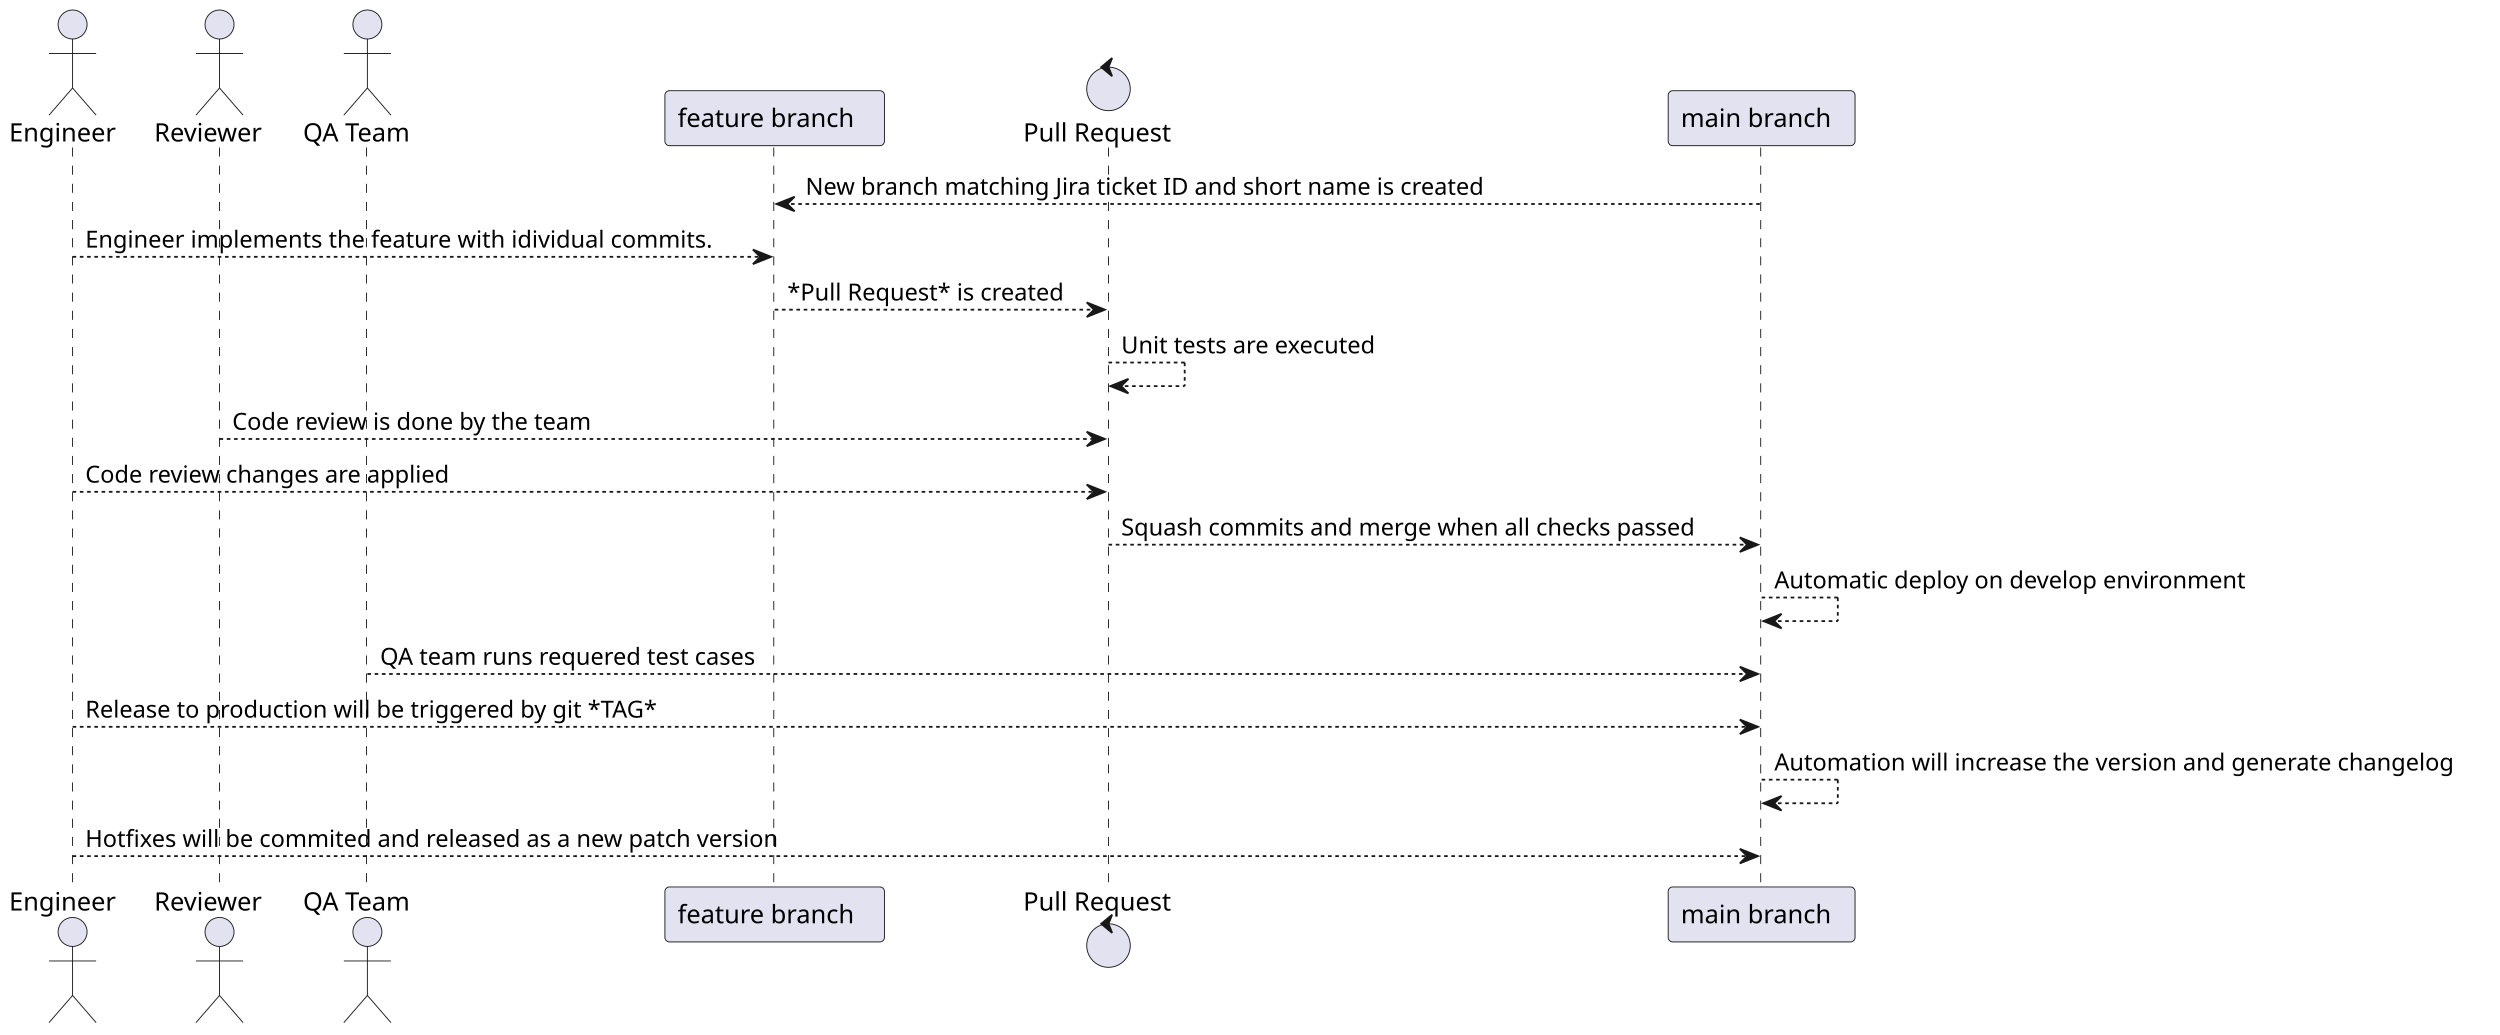
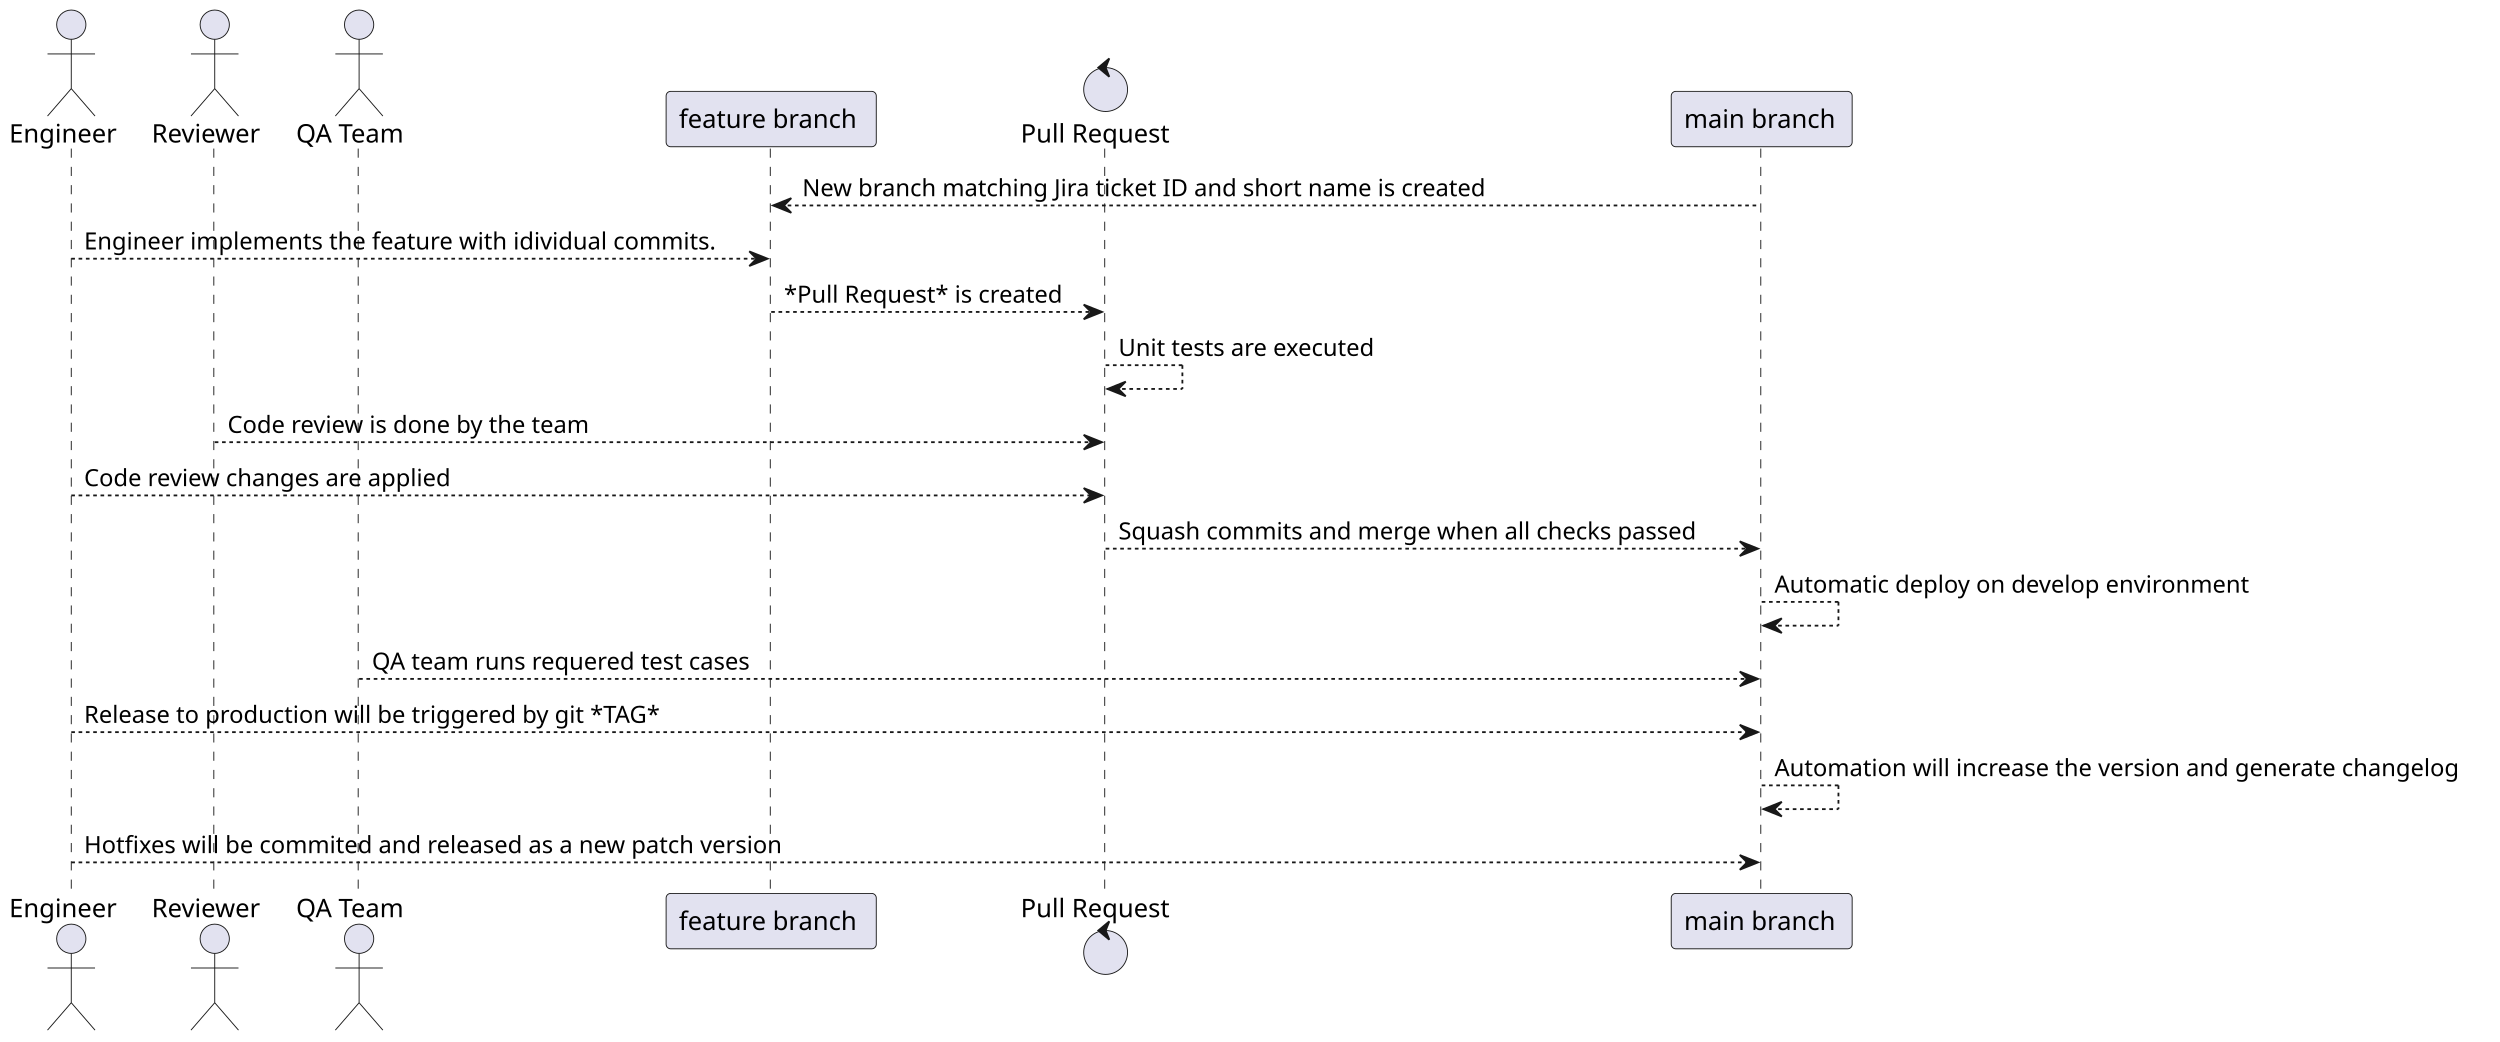
- <svg xmlns="http://www.w3.org/2000/svg" contentStyleType="text/css" height="570px" preserveAspectRatio="none" style="width:1378px;height:570px;background:#FFFFFF;" version="1.1" viewBox="0 0 1378 570" width="1378px" zoomAndPan="magnify">
+ <svg xmlns="http://www.w3.org/2000/svg" contentStyleType="text/css" height="570px" preserveAspectRatio="none" style="width:1368px;height:570px;background:#FFFFFF;" version="1.1" viewBox="0 0 1368 570" width="1368px" zoomAndPan="magnify">
  <defs />
  <g>
-     <line style="stroke:#181818;stroke-width:0.5;stroke-dasharray:5.0,5.0;" x1="40" x2="40" y1="81.297" y2="489.891" />
-     <line style="stroke:#181818;stroke-width:0.5;stroke-dasharray:5.0,5.0;" x1="121" x2="121" y1="81.297" y2="489.891" />
-     <line style="stroke:#181818;stroke-width:0.5;stroke-dasharray:5.0,5.0;" x1="202" x2="202" y1="81.297" y2="489.891" />
-     <line style="stroke:#181818;stroke-width:0.5;stroke-dasharray:5.0,5.0;" x1="426.5" x2="426.5" y1="81.297" y2="489.891" />
-     <line style="stroke:#181818;stroke-width:0.5;stroke-dasharray:5.0,5.0;" x1="611" x2="611" y1="81.297" y2="489.891" />
-     <line style="stroke:#181818;stroke-width:0.5;stroke-dasharray:5.0,5.0;" x1="970.5" x2="970.5" y1="81.297" y2="489.891" />
-     <text fill="#000000" font-family="sans-serif" font-size="14" lengthAdjust="spacing" textLength="64" x="5" y="77.995">Engineer</text>
-     <ellipse cx="40" cy="13.5" fill="#E2E2F0" rx="8" ry="8" style="stroke:#181818;stroke-width:0.5;" />
-     <path d="M40,21.5 L40,48.5 M27,29.5 L53,29.5 M40,48.5 L27,63.5 M40,48.5 L53,63.5 " fill="none" style="stroke:#181818;stroke-width:0.5;" />
-     <text fill="#000000" font-family="sans-serif" font-size="14" lengthAdjust="spacing" textLength="64" x="5" y="501.886">Engineer</text>
-     <ellipse cx="40" cy="513.688" fill="#E2E2F0" rx="8" ry="8" style="stroke:#181818;stroke-width:0.5;" />
-     <path d="M40,521.688 L40,548.688 M27,529.688 L53,529.688 M40,548.688 L27,563.688 M40,548.688 L53,563.688 " fill="none" style="stroke:#181818;stroke-width:0.5;" />
-     <text fill="#000000" font-family="sans-serif" font-size="14" lengthAdjust="spacing" textLength="66" x="85" y="77.995">Reviewer</text>
-     <ellipse cx="121" cy="13.5" fill="#E2E2F0" rx="8" ry="8" style="stroke:#181818;stroke-width:0.5;" />
-     <path d="M121,21.5 L121,48.5 M108,29.5 L134,29.5 M121,48.5 L108,63.5 M121,48.5 L134,63.5 " fill="none" style="stroke:#181818;stroke-width:0.5;" />
-     <text fill="#000000" font-family="sans-serif" font-size="14" lengthAdjust="spacing" textLength="66" x="85" y="501.886">Reviewer</text>
-     <ellipse cx="121" cy="513.688" fill="#E2E2F0" rx="8" ry="8" style="stroke:#181818;stroke-width:0.5;" />
-     <path d="M121,521.688 L121,548.688 M108,529.688 L134,529.688 M121,548.688 L108,563.688 M121,548.688 L134,563.688 " fill="none" style="stroke:#181818;stroke-width:0.5;" />
-     <text fill="#000000" font-family="sans-serif" font-size="14" lengthAdjust="spacing" textLength="65" x="167" y="77.995">QA Team</text>
-     <ellipse cx="202.5" cy="13.5" fill="#E2E2F0" rx="8" ry="8" style="stroke:#181818;stroke-width:0.5;" />
-     <path d="M202.5,21.5 L202.5,48.5 M189.5,29.5 L215.5,29.5 M202.5,48.5 L189.5,63.5 M202.5,48.5 L215.5,63.5 " fill="none" style="stroke:#181818;stroke-width:0.5;" />
-     <text fill="#000000" font-family="sans-serif" font-size="14" lengthAdjust="spacing" textLength="65" x="167" y="501.886">QA Team</text>
-     <ellipse cx="202.5" cy="513.688" fill="#E2E2F0" rx="8" ry="8" style="stroke:#181818;stroke-width:0.5;" />
-     <path d="M202.5,521.688 L202.5,548.688 M189.5,529.688 L215.5,529.688 M202.5,548.688 L189.5,563.688 M202.5,548.688 L215.5,563.688 " fill="none" style="stroke:#181818;stroke-width:0.5;" />
-     <rect fill="#E2E2F0" height="30.297" rx="2.5" ry="2.5" style="stroke:#181818;stroke-width:0.5;" width="121" x="366.5" y="50" />
-     <text fill="#000000" font-family="sans-serif" font-size="14" lengthAdjust="spacing" textLength="107" x="373.5" y="69.995">feature branch</text>
-     <rect fill="#E2E2F0" height="30.297" rx="2.5" ry="2.5" style="stroke:#181818;stroke-width:0.5;" width="121" x="366.5" y="488.891" />
-     <text fill="#000000" font-family="sans-serif" font-size="14" lengthAdjust="spacing" textLength="107" x="373.5" y="508.886">feature branch</text>
-     <text fill="#000000" font-family="sans-serif" font-size="14" lengthAdjust="spacing" textLength="88" x="564" y="77.995">Pull Request</text>
-     <ellipse cx="611" cy="49" fill="#E2E2F0" rx="12" ry="12" style="stroke:#181818;stroke-width:0.5;" />
-     <polygon fill="#181818" points="607,37,613,32,611,37,613,42,607,37" style="stroke:#181818;stroke-width:1.0;" />
-     <text fill="#000000" font-family="sans-serif" font-size="14" lengthAdjust="spacing" textLength="88" x="564" y="501.886">Pull Request</text>
-     <ellipse cx="611" cy="521.188" fill="#E2E2F0" rx="12" ry="12" style="stroke:#181818;stroke-width:0.5;" />
-     <polygon fill="#181818" points="607,509.188,613,504.188,611,509.188,613,514.188,607,509.188" style="stroke:#181818;stroke-width:1.0;" />
-     <rect fill="#E2E2F0" height="30.297" rx="2.5" ry="2.5" style="stroke:#181818;stroke-width:0.5;" width="103" x="919.5" y="50" />
-     <text fill="#000000" font-family="sans-serif" font-size="14" lengthAdjust="spacing" textLength="89" x="926.5" y="69.995">main branch</text>
-     <rect fill="#E2E2F0" height="30.297" rx="2.5" ry="2.5" style="stroke:#181818;stroke-width:0.5;" width="103" x="919.5" y="488.891" />
-     <text fill="#000000" font-family="sans-serif" font-size="14" lengthAdjust="spacing" textLength="89" x="926.5" y="508.886">main branch</text>
-     <polygon fill="#181818" points="438,108.43,428,112.43,438,116.43,434,112.43" style="stroke:#181818;stroke-width:1.0;" />
-     <line style="stroke:#181818;stroke-width:1.0;stroke-dasharray:2.0,2.0;" x1="432" x2="970" y1="112.43" y2="112.43" />
-     <text fill="#000000" font-family="sans-serif" font-size="13" lengthAdjust="spacing" textLength="393" x="444" y="107.364">New branch matching Jira ticket ID and short name is created</text>
-     <polygon fill="#181818" points="415,137.562,425,141.562,415,145.562,419,141.562" style="stroke:#181818;stroke-width:1.0;" />
-     <line style="stroke:#181818;stroke-width:1.0;stroke-dasharray:2.0,2.0;" x1="40" x2="421" y1="141.562" y2="141.562" />
-     <text fill="#000000" font-family="sans-serif" font-size="13" lengthAdjust="spacing" textLength="363" x="47" y="136.497">Engineer implements the feature with idividual commits.</text>
-     <polygon fill="#181818" points="599,166.695,609,170.695,599,174.695,603,170.695" style="stroke:#181818;stroke-width:1.0;" />
-     <line style="stroke:#181818;stroke-width:1.0;stroke-dasharray:2.0,2.0;" x1="427" x2="605" y1="170.695" y2="170.695" />
-     <text fill="#000000" font-family="sans-serif" font-size="13" lengthAdjust="spacing" textLength="160" x="434" y="165.629">*Pull Request* is created</text>
-     <line style="stroke:#181818;stroke-width:1.0;stroke-dasharray:2.0,2.0;" x1="611" x2="653" y1="199.828" y2="199.828" />
-     <line style="stroke:#181818;stroke-width:1.0;stroke-dasharray:2.0,2.0;" x1="653" x2="653" y1="199.828" y2="212.828" />
-     <line style="stroke:#181818;stroke-width:1.0;stroke-dasharray:2.0,2.0;" x1="612" x2="653" y1="212.828" y2="212.828" />
-     <polygon fill="#181818" points="622,208.828,612,212.828,622,216.828,618,212.828" style="stroke:#181818;stroke-width:1.0;" />
-     <text fill="#000000" font-family="sans-serif" font-size="13" lengthAdjust="spacing" textLength="150" x="618" y="194.762">Unit tests are executed</text>
-     <polygon fill="#181818" points="599,237.961,609,241.961,599,245.961,603,241.961" style="stroke:#181818;stroke-width:1.0;" />
-     <line style="stroke:#181818;stroke-width:1.0;stroke-dasharray:2.0,2.0;" x1="121" x2="605" y1="241.961" y2="241.961" />
-     <text fill="#000000" font-family="sans-serif" font-size="13" lengthAdjust="spacing" textLength="213" x="128" y="236.895">Code review is done by the team</text>
-     <polygon fill="#181818" points="599,267.094,609,271.094,599,275.094,603,271.094" style="stroke:#181818;stroke-width:1.0;" />
-     <line style="stroke:#181818;stroke-width:1.0;stroke-dasharray:2.0,2.0;" x1="40" x2="605" y1="271.094" y2="271.094" />
-     <text fill="#000000" font-family="sans-serif" font-size="13" lengthAdjust="spacing" textLength="213" x="47" y="266.028">Code review changes are applied</text>
-     <polygon fill="#181818" points="959,296.227,969,300.227,959,304.227,963,300.227" style="stroke:#181818;stroke-width:1.0;" />
-     <line style="stroke:#181818;stroke-width:1.0;stroke-dasharray:2.0,2.0;" x1="611" x2="965" y1="300.227" y2="300.227" />
-     <text fill="#000000" font-family="sans-serif" font-size="13" lengthAdjust="spacing" textLength="336" x="618" y="295.161">Squash commits and merge when all checks passed</text>
-     <line style="stroke:#181818;stroke-width:1.0;stroke-dasharray:2.0,2.0;" x1="971" x2="1013" y1="329.359" y2="329.359" />
-     <line style="stroke:#181818;stroke-width:1.0;stroke-dasharray:2.0,2.0;" x1="1013" x2="1013" y1="329.359" y2="342.359" />
-     <line style="stroke:#181818;stroke-width:1.0;stroke-dasharray:2.0,2.0;" x1="972" x2="1013" y1="342.359" y2="342.359" />
-     <polygon fill="#181818" points="982,338.359,972,342.359,982,346.359,978,342.359" style="stroke:#181818;stroke-width:1.0;" />
-     <text fill="#000000" font-family="sans-serif" font-size="13" lengthAdjust="spacing" textLength="274" x="978" y="324.293">Automatic deploy on develop environment</text>
-     <polygon fill="#181818" points="959,367.492,969,371.492,959,375.492,963,371.492" style="stroke:#181818;stroke-width:1.0;" />
-     <line style="stroke:#181818;stroke-width:1.0;stroke-dasharray:2.0,2.0;" x1="202.5" x2="965" y1="371.492" y2="371.492" />
-     <text fill="#000000" font-family="sans-serif" font-size="13" lengthAdjust="spacing" textLength="221" x="209.5" y="366.426">QA team runs requered test cases</text>
-     <polygon fill="#181818" points="959,396.625,969,400.625,959,404.625,963,400.625" style="stroke:#181818;stroke-width:1.0;" />
-     <line style="stroke:#181818;stroke-width:1.0;stroke-dasharray:2.0,2.0;" x1="40" x2="965" y1="400.625" y2="400.625" />
-     <text fill="#000000" font-family="sans-serif" font-size="13" lengthAdjust="spacing" textLength="331" x="47" y="395.559">Release to production will be triggered by git *TAG*</text>
-     <line style="stroke:#181818;stroke-width:1.0;stroke-dasharray:2.0,2.0;" x1="971" x2="1013" y1="429.758" y2="429.758" />
-     <line style="stroke:#181818;stroke-width:1.0;stroke-dasharray:2.0,2.0;" x1="1013" x2="1013" y1="429.758" y2="442.758" />
-     <line style="stroke:#181818;stroke-width:1.0;stroke-dasharray:2.0,2.0;" x1="972" x2="1013" y1="442.758" y2="442.758" />
-     <polygon fill="#181818" points="982,438.758,972,442.758,982,446.758,978,442.758" style="stroke:#181818;stroke-width:1.0;" />
-     <text fill="#000000" font-family="sans-serif" font-size="13" lengthAdjust="spacing" textLength="393" x="978" y="424.692">Automation will increase the version and generate changelog</text>
-     <polygon fill="#181818" points="959,467.891,969,471.891,959,475.891,963,471.891" style="stroke:#181818;stroke-width:1.0;" />
-     <line style="stroke:#181818;stroke-width:1.0;stroke-dasharray:2.0,2.0;" x1="40" x2="965" y1="471.891" y2="471.891" />
-     <text fill="#000000" font-family="sans-serif" font-size="13" lengthAdjust="spacing" textLength="406" x="47" y="466.825">Hotfixes will be commited and released as a new patch version</text>
+     <line style="stroke:#181818;stroke-width:0.5;stroke-dasharray:5.0,5.0;" x1="39" x2="39" y1="81.297" y2="489.891" />
+     <line style="stroke:#181818;stroke-width:0.5;stroke-dasharray:5.0,5.0;" x1="117" x2="117" y1="81.297" y2="489.891" />
+     <line style="stroke:#181818;stroke-width:0.5;stroke-dasharray:5.0,5.0;" x1="196" x2="196" y1="81.297" y2="489.891" />
+     <line style="stroke:#181818;stroke-width:0.5;stroke-dasharray:5.0,5.0;" x1="421.5" x2="421.5" y1="81.297" y2="489.891" />
+     <line style="stroke:#181818;stroke-width:0.5;stroke-dasharray:5.0,5.0;" x1="604.5" x2="604.5" y1="81.297" y2="489.891" />
+     <line style="stroke:#181818;stroke-width:0.5;stroke-dasharray:5.0,5.0;" x1="963.5" x2="963.5" y1="81.297" y2="489.891" />
+     <text fill="#000000" font-family="sans-serif" font-size="14" lengthAdjust="spacing" textLength="62" x="5" y="77.995">Engineer</text>
+     <ellipse cx="39" cy="13.5" fill="#E2E2F0" rx="8" ry="8" style="stroke:#181818;stroke-width:0.5;" />
+     <path d="M39,21.5 L39,48.5 M26,29.5 L52,29.5 M39,48.5 L26,63.5 M39,48.5 L52,63.5 " fill="none" style="stroke:#181818;stroke-width:0.5;" />
+     <text fill="#000000" font-family="sans-serif" font-size="14" lengthAdjust="spacing" textLength="62" x="5" y="501.886">Engineer</text>
+     <ellipse cx="39" cy="513.688" fill="#E2E2F0" rx="8" ry="8" style="stroke:#181818;stroke-width:0.5;" />
+     <path d="M39,521.688 L39,548.688 M26,529.688 L52,529.688 M39,548.688 L26,563.688 M39,548.688 L52,563.688 " fill="none" style="stroke:#181818;stroke-width:0.5;" />
+     <text fill="#000000" font-family="sans-serif" font-size="14" lengthAdjust="spacing" textLength="63" x="83" y="77.995">Reviewer</text>
+     <ellipse cx="117.5" cy="13.5" fill="#E2E2F0" rx="8" ry="8" style="stroke:#181818;stroke-width:0.5;" />
+     <path d="M117.5,21.5 L117.5,48.5 M104.5,29.5 L130.5,29.5 M117.5,48.5 L104.5,63.5 M117.5,48.5 L130.5,63.5 " fill="none" style="stroke:#181818;stroke-width:0.5;" />
+     <text fill="#000000" font-family="sans-serif" font-size="14" lengthAdjust="spacing" textLength="63" x="83" y="501.886">Reviewer</text>
+     <ellipse cx="117.5" cy="513.688" fill="#E2E2F0" rx="8" ry="8" style="stroke:#181818;stroke-width:0.5;" />
+     <path d="M117.5,521.688 L117.5,548.688 M104.5,529.688 L130.5,529.688 M117.5,548.688 L104.5,563.688 M117.5,548.688 L130.5,563.688 " fill="none" style="stroke:#181818;stroke-width:0.5;" />
+     <text fill="#000000" font-family="sans-serif" font-size="14" lengthAdjust="spacing" textLength="63" x="162" y="77.995">QA Team</text>
+     <ellipse cx="196.5" cy="13.5" fill="#E2E2F0" rx="8" ry="8" style="stroke:#181818;stroke-width:0.5;" />
+     <path d="M196.5,21.5 L196.5,48.5 M183.5,29.5 L209.5,29.5 M196.5,48.5 L183.5,63.5 M196.5,48.5 L209.5,63.5 " fill="none" style="stroke:#181818;stroke-width:0.5;" />
+     <text fill="#000000" font-family="sans-serif" font-size="14" lengthAdjust="spacing" textLength="63" x="162" y="501.886">QA Team</text>
+     <ellipse cx="196.5" cy="513.688" fill="#E2E2F0" rx="8" ry="8" style="stroke:#181818;stroke-width:0.5;" />
+     <path d="M196.5,521.688 L196.5,548.688 M183.5,529.688 L209.5,529.688 M196.5,548.688 L183.5,563.688 M196.5,548.688 L209.5,563.688 " fill="none" style="stroke:#181818;stroke-width:0.5;" />
+     <rect fill="#E2E2F0" height="30.297" rx="2.5" ry="2.5" style="stroke:#181818;stroke-width:0.5;" width="115" x="364.5" y="50" />
+     <text fill="#000000" font-family="sans-serif" font-size="14" lengthAdjust="spacing" textLength="101" x="371.5" y="69.995">feature branch</text>
+     <rect fill="#E2E2F0" height="30.297" rx="2.5" ry="2.5" style="stroke:#181818;stroke-width:0.5;" width="115" x="364.5" y="488.891" />
+     <text fill="#000000" font-family="sans-serif" font-size="14" lengthAdjust="spacing" textLength="101" x="371.5" y="508.886">feature branch</text>
+     <text fill="#000000" font-family="sans-serif" font-size="14" lengthAdjust="spacing" textLength="87" x="558.5" y="77.995">Pull Request</text>
+     <ellipse cx="605" cy="49" fill="#E2E2F0" rx="12" ry="12" style="stroke:#181818;stroke-width:0.5;" />
+     <polygon fill="#181818" points="601,37,607,32,605,37,607,42,601,37" style="stroke:#181818;stroke-width:1.0;" />
+     <text fill="#000000" font-family="sans-serif" font-size="14" lengthAdjust="spacing" textLength="87" x="558.5" y="501.886">Pull Request</text>
+     <ellipse cx="605" cy="521.188" fill="#E2E2F0" rx="12" ry="12" style="stroke:#181818;stroke-width:0.5;" />
+     <polygon fill="#181818" points="601,509.188,607,504.188,605,509.188,607,514.188,601,509.188" style="stroke:#181818;stroke-width:1.0;" />
+     <rect fill="#E2E2F0" height="30.297" rx="2.5" ry="2.5" style="stroke:#181818;stroke-width:0.5;" width="99" x="914.5" y="50" />
+     <text fill="#000000" font-family="sans-serif" font-size="14" lengthAdjust="spacing" textLength="85" x="921.5" y="69.995">main branch</text>
+     <rect fill="#E2E2F0" height="30.297" rx="2.5" ry="2.5" style="stroke:#181818;stroke-width:0.5;" width="99" x="914.5" y="488.891" />
+     <text fill="#000000" font-family="sans-serif" font-size="14" lengthAdjust="spacing" textLength="85" x="921.5" y="508.886">main branch</text>
+     <polygon fill="#181818" points="433,108.43,423,112.43,433,116.43,429,112.43" style="stroke:#181818;stroke-width:1.0;" />
+     <line style="stroke:#181818;stroke-width:1.0;stroke-dasharray:2.0,2.0;" x1="427" x2="963" y1="112.43" y2="112.43" />
+     <text fill="#000000" font-family="sans-serif" font-size="13" lengthAdjust="spacing" textLength="391" x="439" y="107.364">New branch matching Jira ticket ID and short name is created</text>
+     <polygon fill="#181818" points="410,137.562,420,141.562,410,145.562,414,141.562" style="stroke:#181818;stroke-width:1.0;" />
+     <line style="stroke:#181818;stroke-width:1.0;stroke-dasharray:2.0,2.0;" x1="39" x2="416" y1="141.562" y2="141.562" />
+     <text fill="#000000" font-family="sans-serif" font-size="13" lengthAdjust="spacing" textLength="359" x="46" y="136.497">Engineer implements the feature with idividual commits.</text>
+     <polygon fill="#181818" points="593,166.695,603,170.695,593,174.695,597,170.695" style="stroke:#181818;stroke-width:1.0;" />
+     <line style="stroke:#181818;stroke-width:1.0;stroke-dasharray:2.0,2.0;" x1="422" x2="599" y1="170.695" y2="170.695" />
+     <text fill="#000000" font-family="sans-serif" font-size="13" lengthAdjust="spacing" textLength="159" x="429" y="165.629">*Pull Request* is created</text>
+     <line style="stroke:#181818;stroke-width:1.0;stroke-dasharray:2.0,2.0;" x1="605" x2="647" y1="199.828" y2="199.828" />
+     <line style="stroke:#181818;stroke-width:1.0;stroke-dasharray:2.0,2.0;" x1="647" x2="647" y1="199.828" y2="212.828" />
+     <line style="stroke:#181818;stroke-width:1.0;stroke-dasharray:2.0,2.0;" x1="606" x2="647" y1="212.828" y2="212.828" />
+     <polygon fill="#181818" points="616,208.828,606,212.828,616,216.828,612,212.828" style="stroke:#181818;stroke-width:1.0;" />
+     <text fill="#000000" font-family="sans-serif" font-size="13" lengthAdjust="spacing" textLength="150" x="612" y="194.762">Unit tests are executed</text>
+     <polygon fill="#181818" points="593,237.961,603,241.961,593,245.961,597,241.961" style="stroke:#181818;stroke-width:1.0;" />
+     <line style="stroke:#181818;stroke-width:1.0;stroke-dasharray:2.0,2.0;" x1="117.5" x2="599" y1="241.961" y2="241.961" />
+     <text fill="#000000" font-family="sans-serif" font-size="13" lengthAdjust="spacing" textLength="209" x="124.5" y="236.895">Code review is done by the team</text>
+     <polygon fill="#181818" points="593,267.094,603,271.094,593,275.094,597,271.094" style="stroke:#181818;stroke-width:1.0;" />
+     <line style="stroke:#181818;stroke-width:1.0;stroke-dasharray:2.0,2.0;" x1="39" x2="599" y1="271.094" y2="271.094" />
+     <text fill="#000000" font-family="sans-serif" font-size="13" lengthAdjust="spacing" textLength="210" x="46" y="266.028">Code review changes are applied</text>
+     <polygon fill="#181818" points="952,296.227,962,300.227,952,304.227,956,300.227" style="stroke:#181818;stroke-width:1.0;" />
+     <line style="stroke:#181818;stroke-width:1.0;stroke-dasharray:2.0,2.0;" x1="605" x2="958" y1="300.227" y2="300.227" />
+     <text fill="#000000" font-family="sans-serif" font-size="13" lengthAdjust="spacing" textLength="335" x="612" y="295.161">Squash commits and merge when all checks passed</text>
+     <line style="stroke:#181818;stroke-width:1.0;stroke-dasharray:2.0,2.0;" x1="964" x2="1006" y1="329.359" y2="329.359" />
+     <line style="stroke:#181818;stroke-width:1.0;stroke-dasharray:2.0,2.0;" x1="1006" x2="1006" y1="329.359" y2="342.359" />
+     <line style="stroke:#181818;stroke-width:1.0;stroke-dasharray:2.0,2.0;" x1="965" x2="1006" y1="342.359" y2="342.359" />
+     <polygon fill="#181818" points="975,338.359,965,342.359,975,346.359,971,342.359" style="stroke:#181818;stroke-width:1.0;" />
+     <text fill="#000000" font-family="sans-serif" font-size="13" lengthAdjust="spacing" textLength="271" x="971" y="324.293">Automatic deploy on develop environment</text>
+     <polygon fill="#181818" points="952,367.492,962,371.492,952,375.492,956,371.492" style="stroke:#181818;stroke-width:1.0;" />
+     <line style="stroke:#181818;stroke-width:1.0;stroke-dasharray:2.0,2.0;" x1="196.5" x2="958" y1="371.492" y2="371.492" />
+     <text fill="#000000" font-family="sans-serif" font-size="13" lengthAdjust="spacing" textLength="221" x="203.5" y="366.426">QA team runs requered test cases</text>
+     <polygon fill="#181818" points="952,396.625,962,400.625,952,404.625,956,400.625" style="stroke:#181818;stroke-width:1.0;" />
+     <line style="stroke:#181818;stroke-width:1.0;stroke-dasharray:2.0,2.0;" x1="39" x2="958" y1="400.625" y2="400.625" />
+     <text fill="#000000" font-family="sans-serif" font-size="13" lengthAdjust="spacing" textLength="326" x="46" y="395.559">Release to production will be triggered by git *TAG*</text>
+     <line style="stroke:#181818;stroke-width:1.0;stroke-dasharray:2.0,2.0;" x1="964" x2="1006" y1="429.758" y2="429.758" />
+     <line style="stroke:#181818;stroke-width:1.0;stroke-dasharray:2.0,2.0;" x1="1006" x2="1006" y1="429.758" y2="442.758" />
+     <line style="stroke:#181818;stroke-width:1.0;stroke-dasharray:2.0,2.0;" x1="965" x2="1006" y1="442.758" y2="442.758" />
+     <polygon fill="#181818" points="975,438.758,965,442.758,975,446.758,971,442.758" style="stroke:#181818;stroke-width:1.0;" />
+     <text fill="#000000" font-family="sans-serif" font-size="13" lengthAdjust="spacing" textLength="390" x="971" y="424.692">Automation will increase the version and generate changelog</text>
+     <polygon fill="#181818" points="952,467.891,962,471.891,952,475.891,956,471.891" style="stroke:#181818;stroke-width:1.0;" />
+     <line style="stroke:#181818;stroke-width:1.0;stroke-dasharray:2.0,2.0;" x1="39" x2="958" y1="471.891" y2="471.891" />
+     <text fill="#000000" font-family="sans-serif" font-size="13" lengthAdjust="spacing" textLength="400" x="46" y="466.825">Hotfixes will be commited and released as a new patch version</text>
  </g>
</svg>
